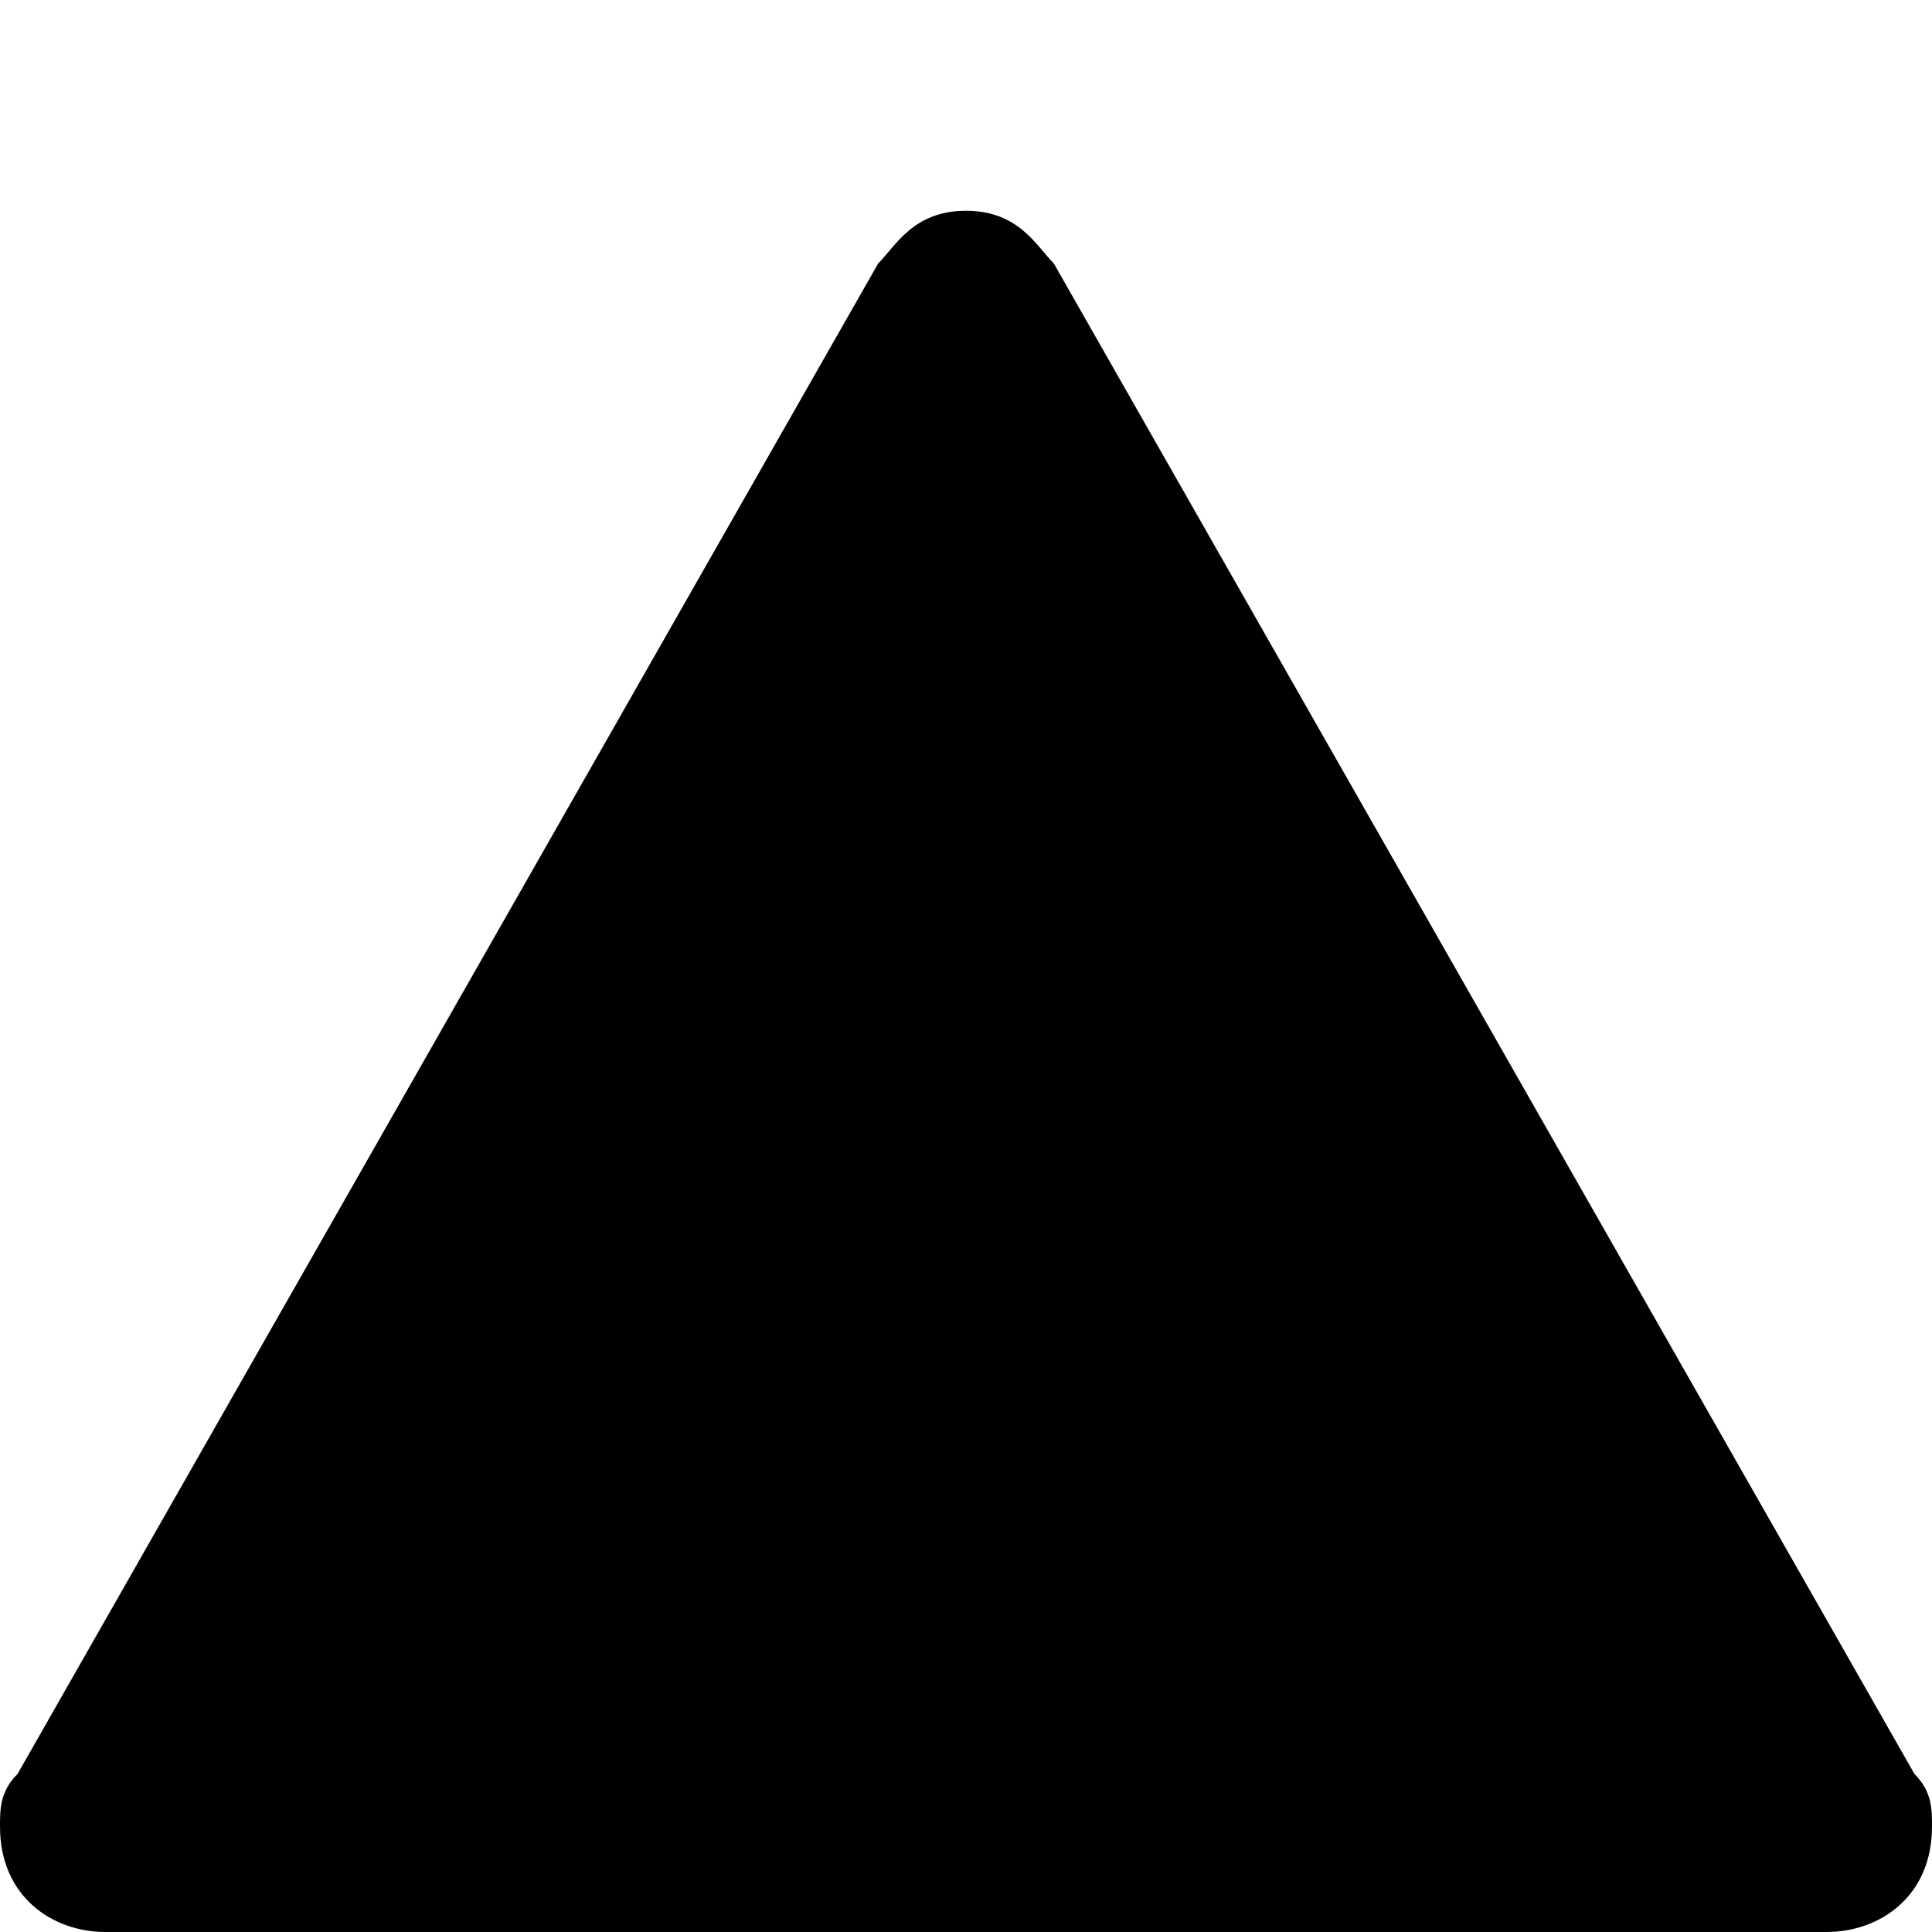
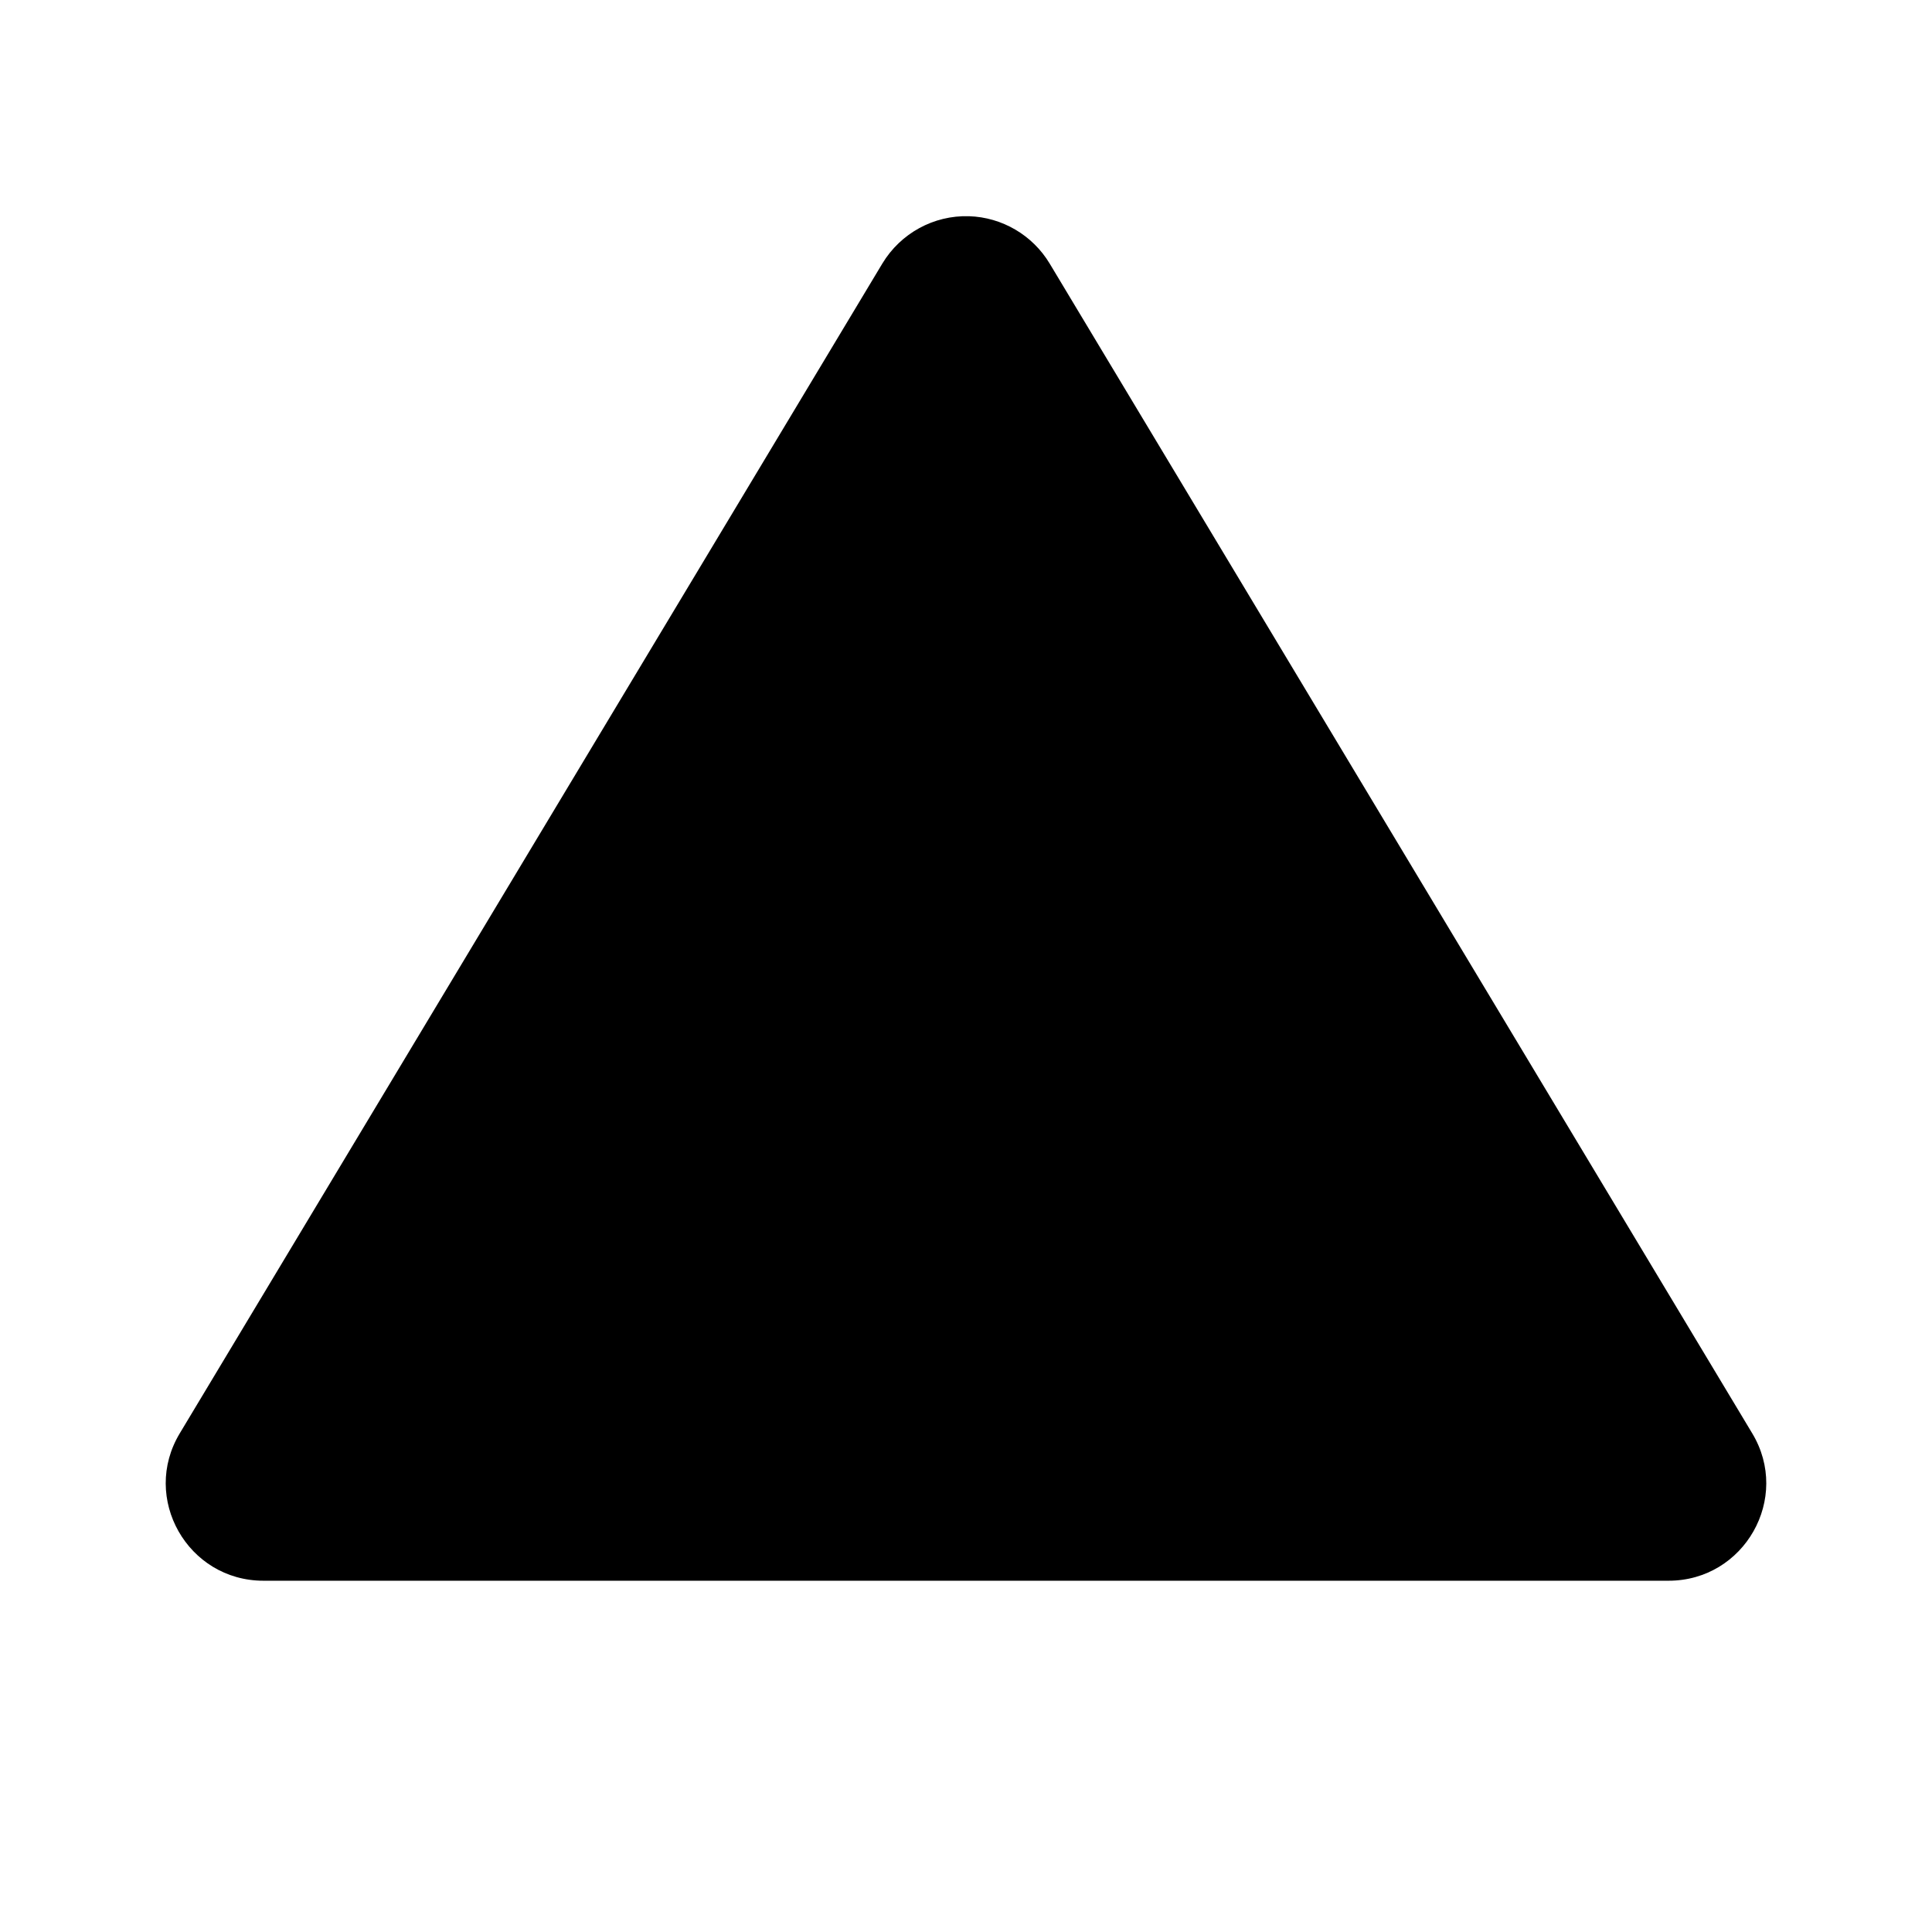
<svg xmlns="http://www.w3.org/2000/svg" version="1.1" id="svg4764" x="0px" y="0px" viewBox="0 0 11 11" enable-background="new 0 0 11 11" xml:space="preserve">
-   <path style="fill:#000000;fill-opacity:1" id="path11349-6" d="M5.5,1.2C5.2,1.2,5.1,1.4,5,1.5l-4.9,8.6C0,10.2,0,10.3,0,10.4  C0,10.8,0.3,11,0.6,11h9.8c0.3,0,0.6-0.2,0.6-0.6c0-0.1,0-0.2-0.1-0.3L6,1.5C5.9,1.4,5.8,1.2,5.5,1.2z" />
+   <defs id="defs4145" />
+   <path style="color:#000000;font-style:normal;font-variant:normal;font-weight:normal;font-stretch:normal;font-size:medium;line-height:normal;font-family:sans-serif;text-indent:0;text-align:start;text-decoration:none;text-decoration-line:none;text-decoration-style:solid;text-decoration-color:#000000;letter-spacing:normal;word-spacing:normal;text-transform:none;direction:ltr;block-progression:tb;writing-mode:lr-tb;baseline-shift:baseline;text-anchor:start;white-space:normal;clip-rule:nonzero;display:inline;overflow:visible;visibility:visible;opacity:1;isolation:auto;mix-blend-mode:normal;color-interpolation:sRGB;color-interpolation-filters:linearRGB;solid-color:#000000;solid-opacity:1;fill:#000000;fill-opacity:1;fill-rule:nonzero;stroke:none;stroke-width:1.5;stroke-linecap:round;stroke-linejoin:round;stroke-miterlimit:4;stroke-dasharray:none;stroke-dashoffset:0;stroke-opacity:1;color-rendering:auto;image-rendering:auto;shape-rendering:auto;text-rendering:auto;enable-background:accumulate" d="M 5.517,1.231 C 5.316,1.225 5.128,1.328 5.024,1.5 L 1.024,8.16 C 0.801,8.529 1.068,9 1.5,9 l 8,0 C 9.932,9 10.199,8.529 9.976,8.16 L 5.976,1.5 C 5.879,1.339 5.706,1.237 5.517,1.231 Z" id="rect3338" />
</svg>
